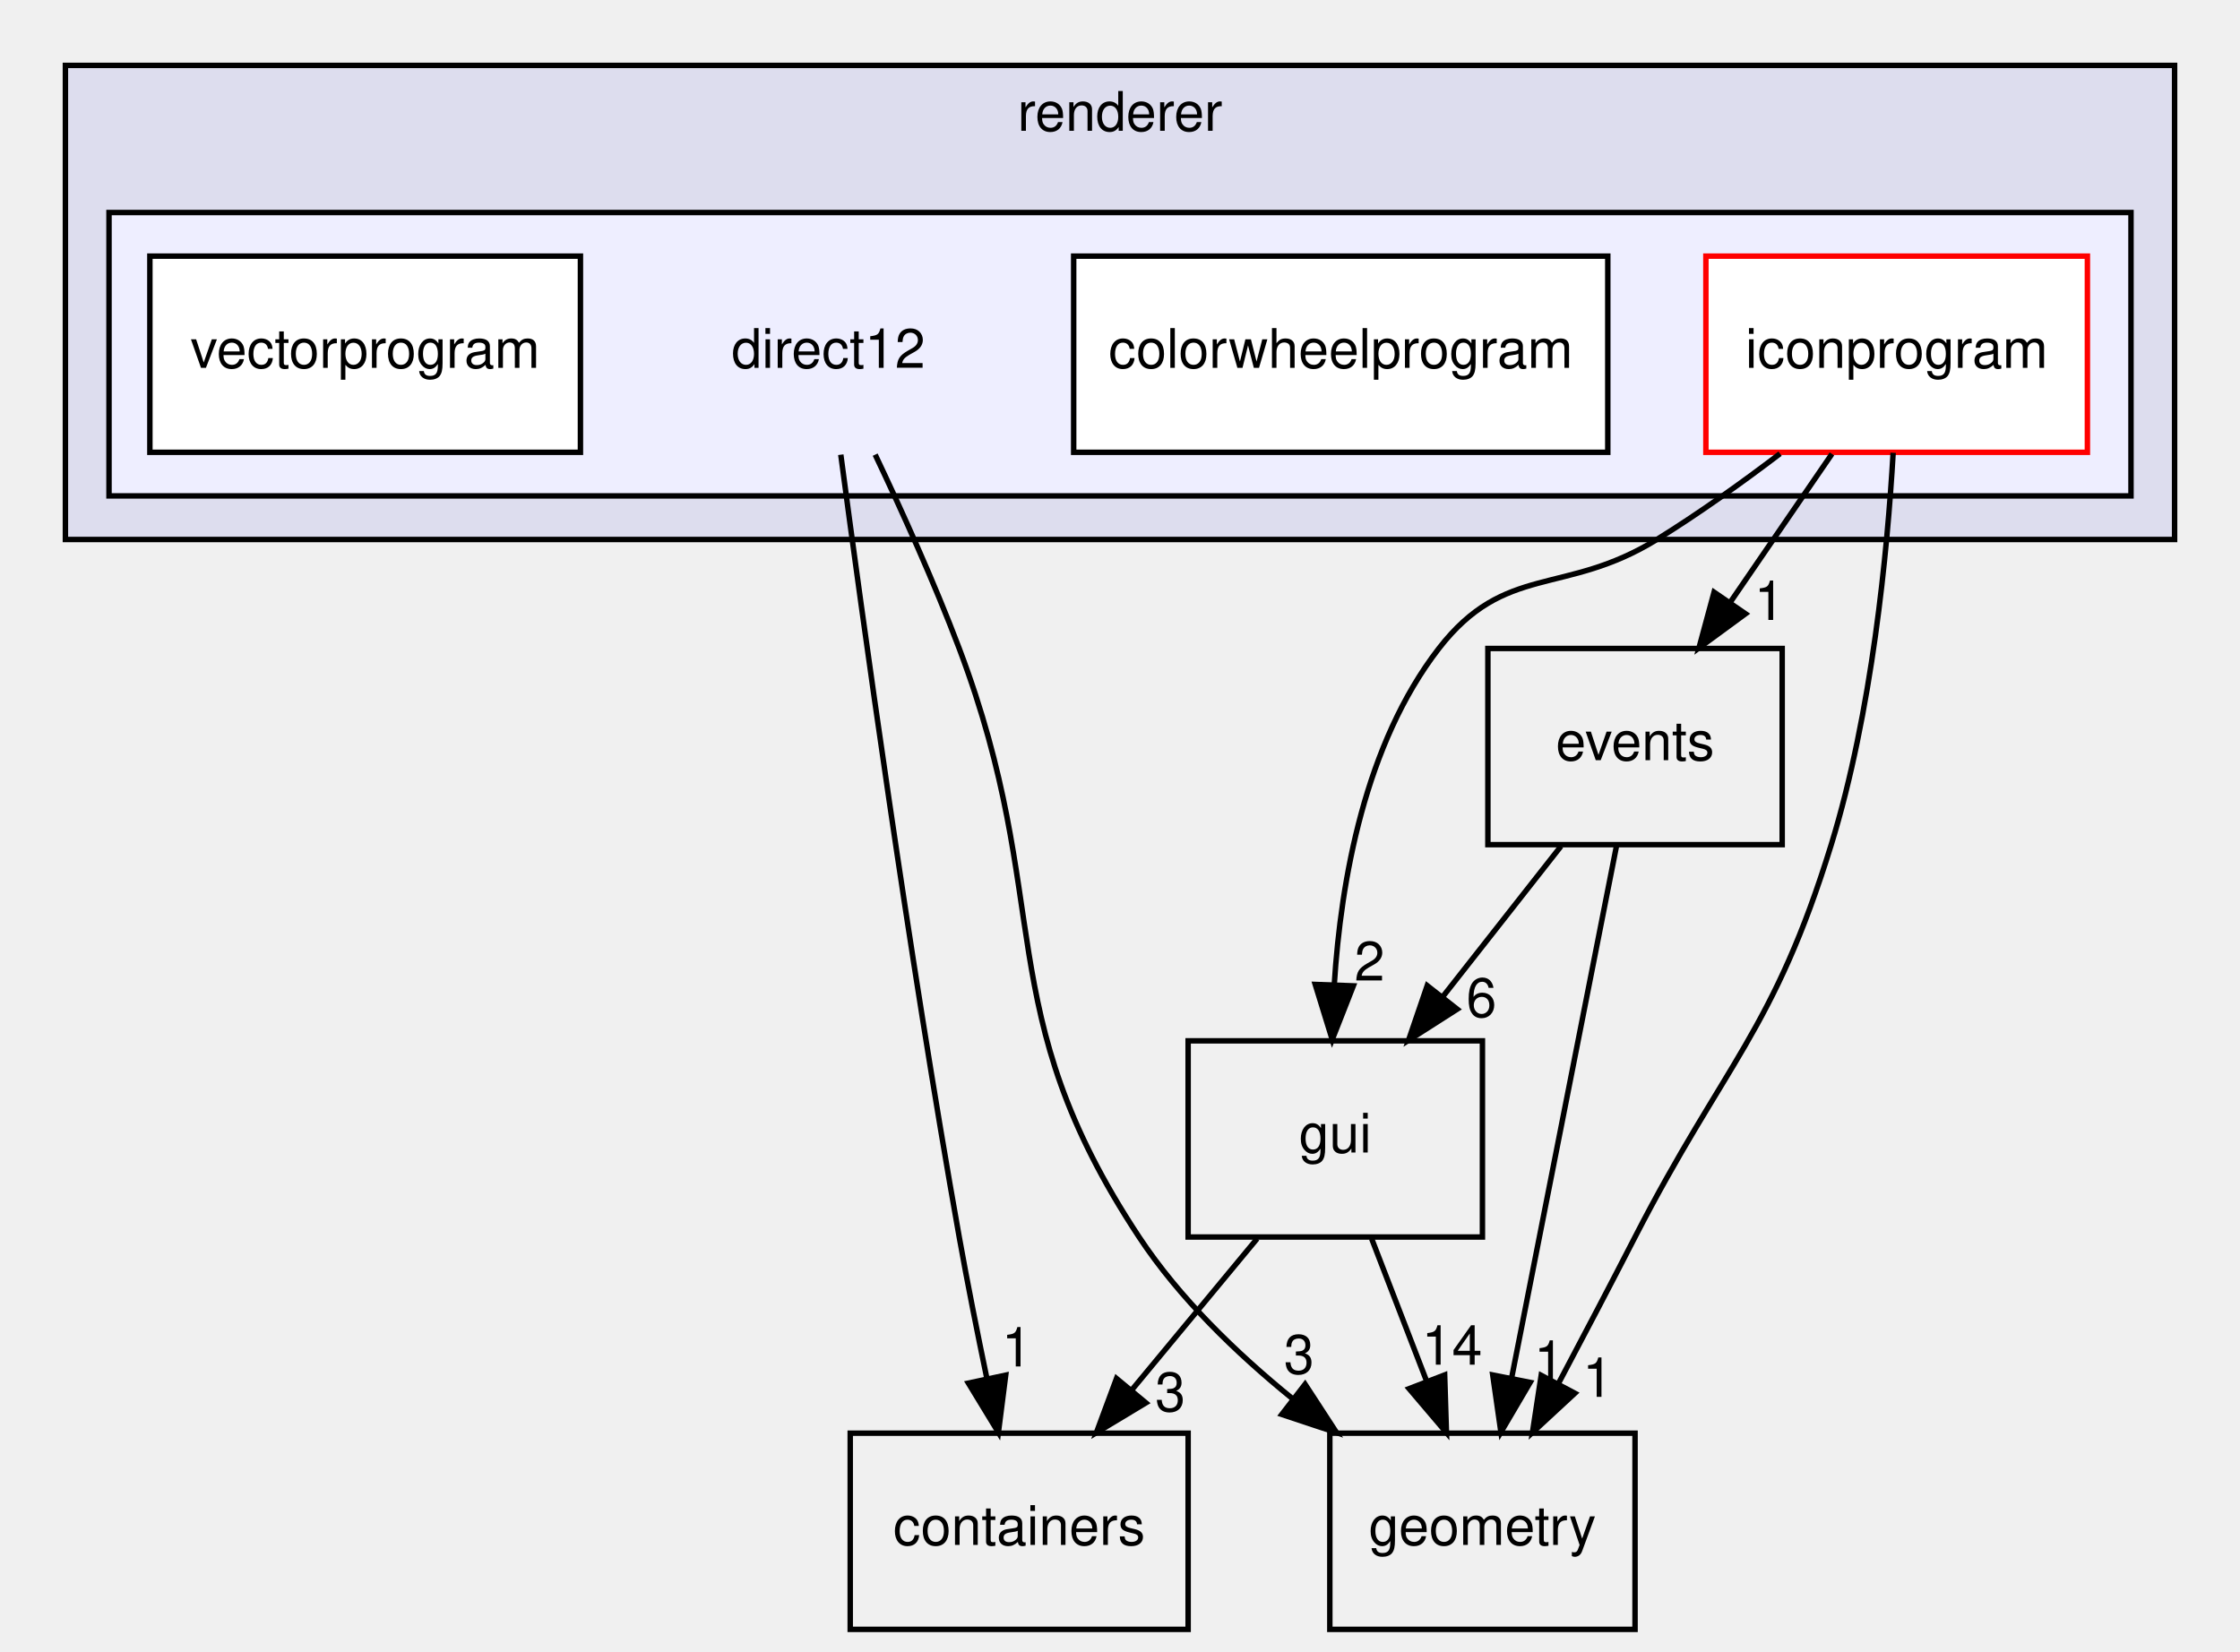
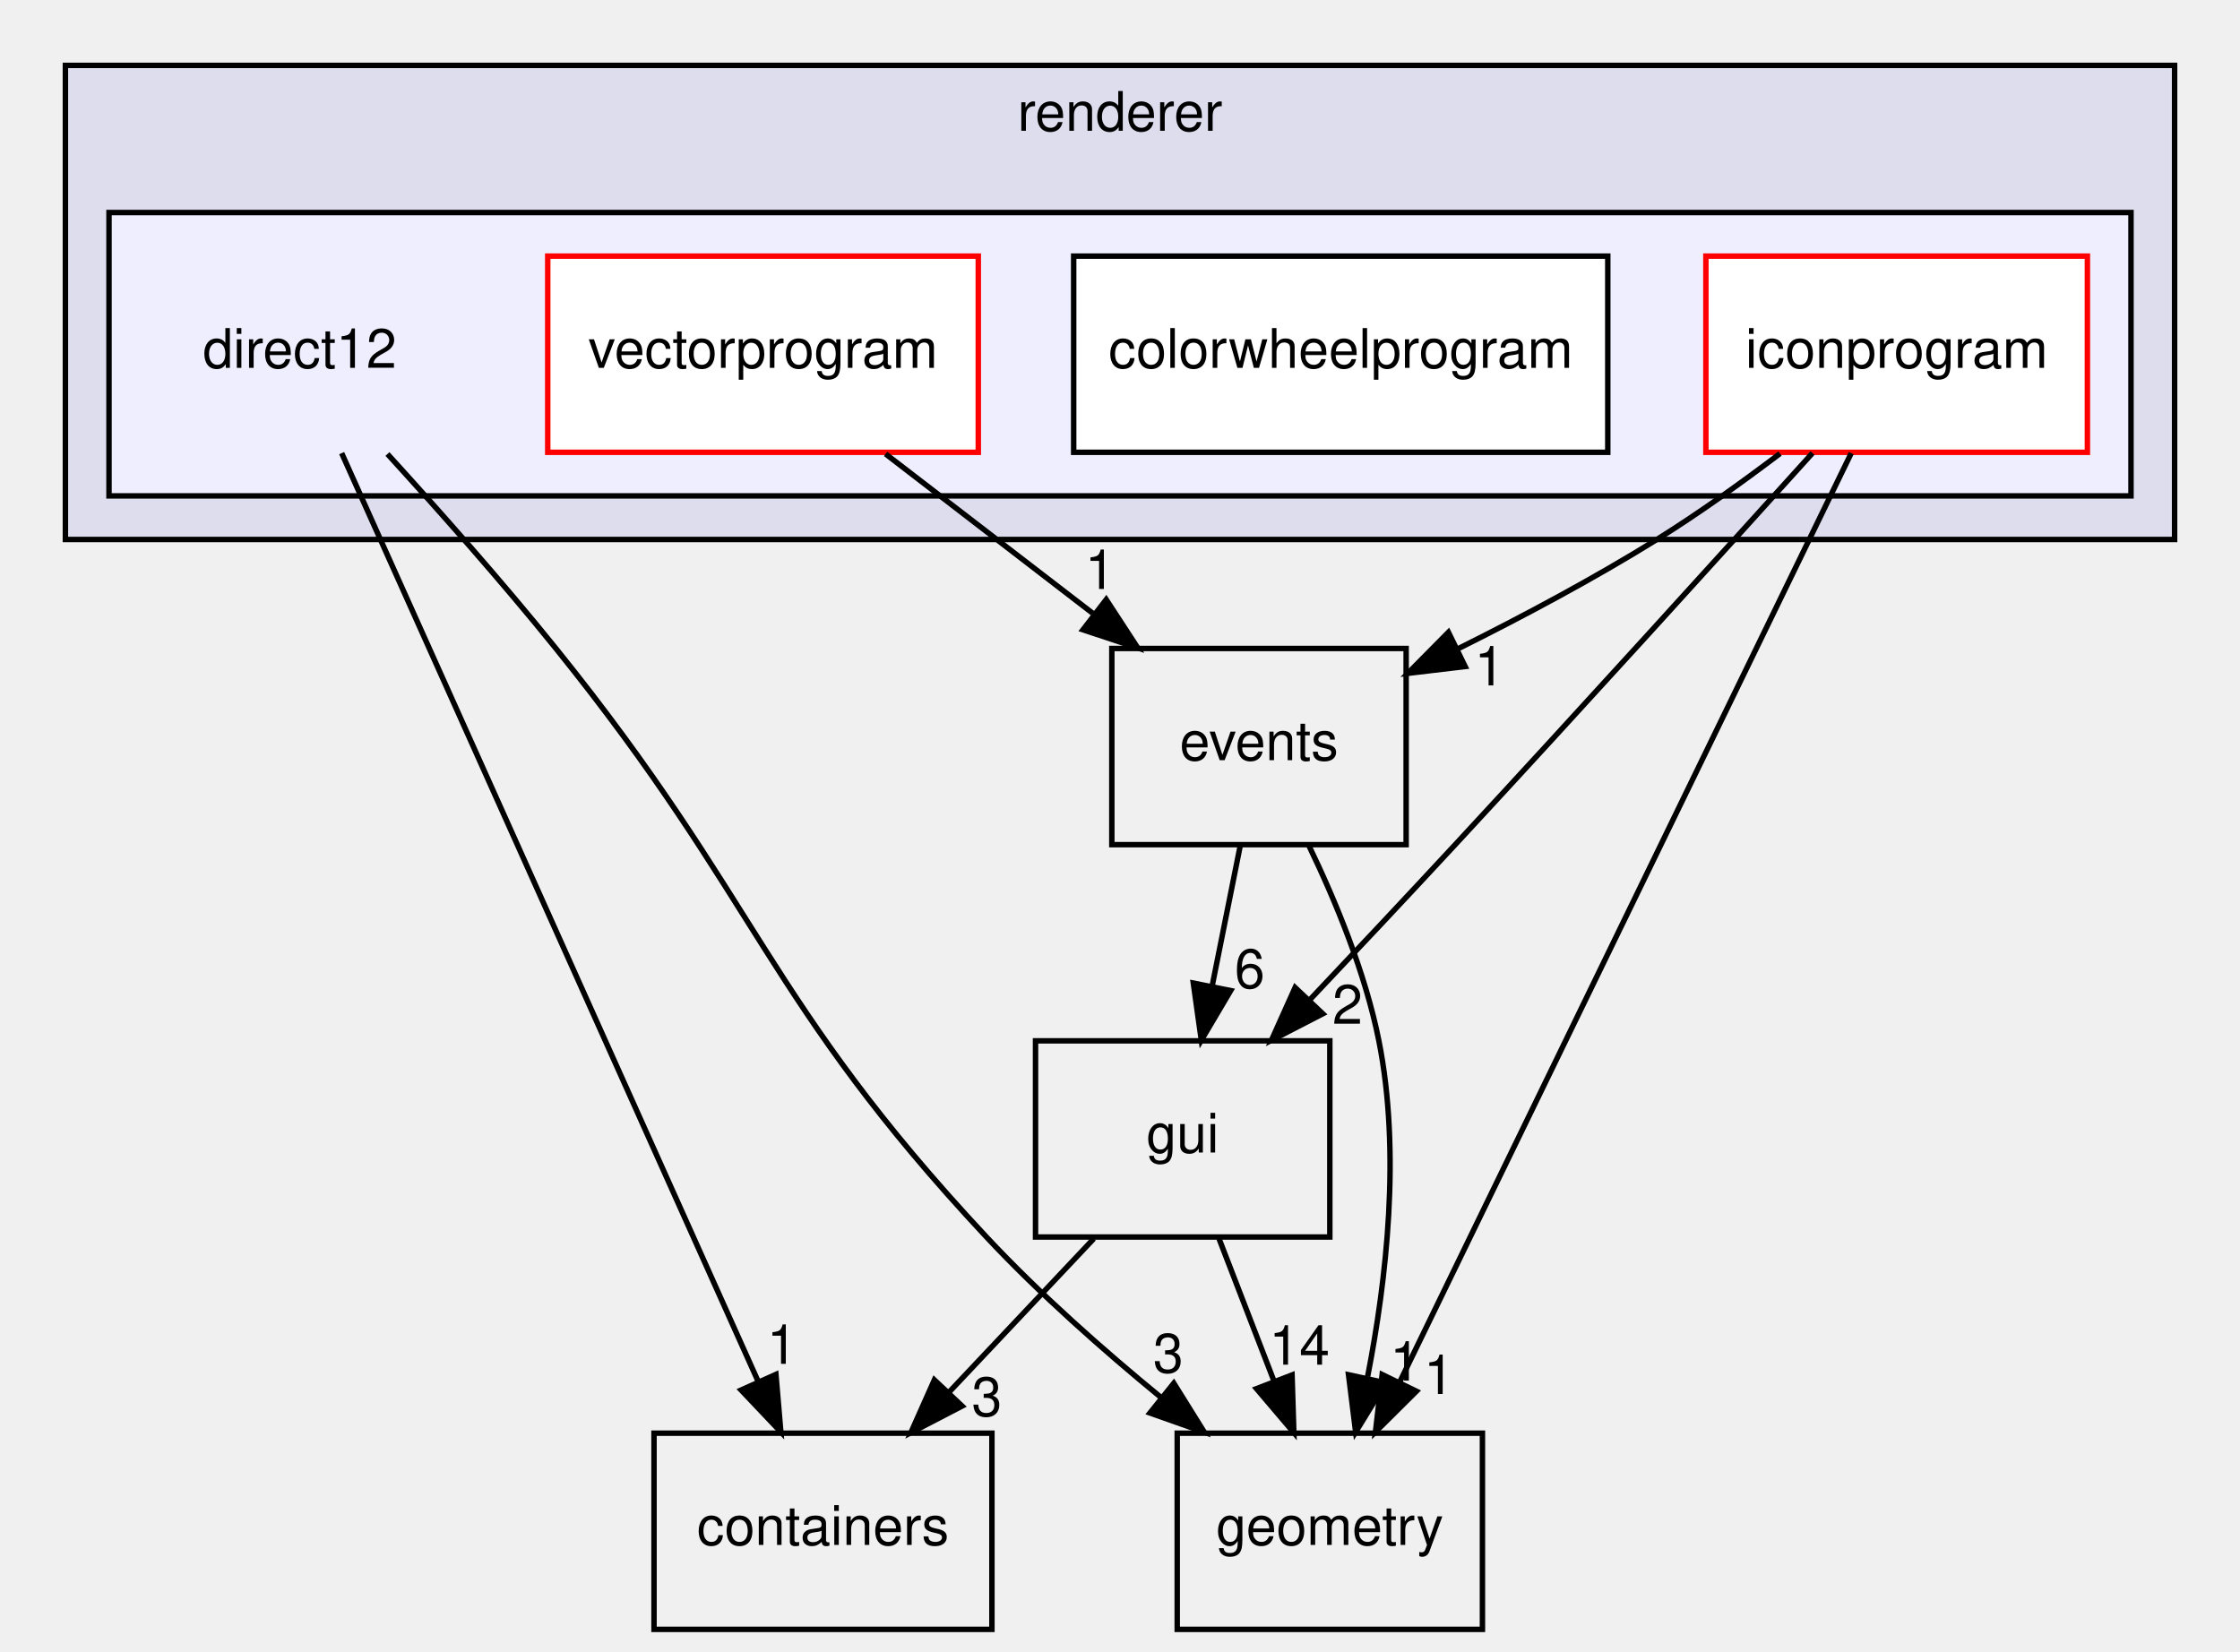
<svg xmlns="http://www.w3.org/2000/svg" xmlns:xlink="http://www.w3.org/1999/xlink" width="411pt" height="303pt" viewBox="0.00 0.00 411.00 303.00">
  <g id="graph0" class="graph" transform="scale(1 1) rotate(0) translate(4 299)">
    <g id="clust1" class="cluster">
      <g id="a_clust1">
        <a xlink:href="dir_7bc5e25958a2fb25a8561f3aa0def6c5.html" target="_top" xlink:title="renderer">
          <polygon fill="#ddddee" stroke="black" points="8,-200 8,-287 395,-287 395,-200 8,-200" />
          <text text-anchor="middle" x="201.5" y="-275" font-family="Helvetica,sans-Serif" font-size="10.00">renderer</text>
        </a>
      </g>
    </g>
    <g id="clust2" class="cluster">
      <g id="a_clust2">
        <a xlink:href="dir_364644b6139970c0d97b3c404935efc4.html" target="_top">
          <polygon fill="#eeeeff" stroke="black" points="16,-208 16,-260 387,-260 387,-208 16,-208" />
        </a>
      </g>
    </g>
    <g id="node1" class="node">
-       <text text-anchor="middle" x="148" y="-231.5" font-family="Helvetica,sans-Serif" font-size="10.00">direct12</text>
+       <text text-anchor="middle" x="51" y="-231.5" font-family="Helvetica,sans-Serif" font-size="10.00">direct12</text>
    </g>
    <g id="node5" class="node">
      <g id="a_node5">
        <a xlink:href="dir_0b61c55142250c0cc363383afd8075a4.html" target="_top" xlink:title="containers">
-           <polygon fill="none" stroke="black" points="214,-36 152,-36 152,0 214,0 214,-36" />
-           <text text-anchor="middle" x="183" y="-15.5" font-family="Helvetica,sans-Serif" font-size="10.00">containers</text>
+           <polygon fill="none" stroke="black" points="178,-36 116,-36 116,0 178,0 178,-36" />
+           <text text-anchor="middle" x="147" y="-15.5" font-family="Helvetica,sans-Serif" font-size="10.00">containers</text>
        </a>
      </g>
    </g>
    <g id="edge5" class="edge">
-       <path fill="none" stroke="black" d="M150.27,-215.56C154.2,-185.95 162.73,-124.03 172,-72 173.51,-63.54 175.34,-54.37 177.07,-46.07" />
-       <polygon fill="black" stroke="black" points="180.53,-46.65 179.19,-36.14 173.68,-45.19 180.53,-46.65" />
+       <path fill="none" stroke="black" d="M58.69,-215.85C75.41,-178.6 115.12,-90.07 135.09,-45.54" />
+       <polygon fill="black" stroke="black" points="138.37,-46.79 139.27,-36.23 131.98,-43.92 138.37,-46.79" />
      <g id="a_edge5-headlabel">
        <a xlink:href="dir_000013_000003.html" target="_top" xlink:title="1">
-           <text text-anchor="middle" x="182.56" y="-48.25" font-family="Helvetica,sans-Serif" font-size="10.00">1</text>
+           <text text-anchor="middle" x="139.49" y="-48.73" font-family="Helvetica,sans-Serif" font-size="10.00">1</text>
        </a>
      </g>
    </g>
    <g id="node6" class="node">
      <g id="a_node6">
        <a xlink:href="dir_405fd32de3649961a5f009c7a3fe84df.html" target="_top" xlink:title="geometry">
-           <polygon fill="none" stroke="black" points="296,-36 240,-36 240,0 296,0 296,-36" />
-           <text text-anchor="middle" x="268" y="-15.5" font-family="Helvetica,sans-Serif" font-size="10.00">geometry</text>
+           <polygon fill="none" stroke="black" points="268,-36 212,-36 212,0 268,0 268,-36" />
+           <text text-anchor="middle" x="240" y="-15.5" font-family="Helvetica,sans-Serif" font-size="10.00">geometry</text>
        </a>
      </g>
    </g>
    <g id="edge6" class="edge">
-       <path fill="none" stroke="black" d="M156.58,-215.57C161.43,-205.35 167.43,-192.1 172,-180 189.72,-133.04 177.33,-113.87 205,-72 212.4,-60.8 222.85,-50.69 233.11,-42.37" />
-       <polygon fill="black" stroke="black" points="235.46,-44.98 241.24,-36.1 231.18,-39.44 235.46,-44.98" />
+       <path fill="none" stroke="black" d="M67.09,-215.69C76.37,-205.51 88.12,-192.26 98,-180 135.33,-133.7 136.4,-115.45 177,-72 186.72,-61.6 198.41,-51.27 209.07,-42.52" />
+       <polygon fill="black" stroke="black" points="211.37,-45.17 216.97,-36.18 206.99,-39.71 211.37,-45.17" />
      <g id="a_edge6-headlabel">
        <a xlink:href="dir_000013_000005.html" target="_top" xlink:title="3">
-           <text text-anchor="middle" x="234.35" y="-46.92" font-family="Helvetica,sans-Serif" font-size="10.00">3</text>
+           <text text-anchor="middle" x="210.35" y="-47.13" font-family="Helvetica,sans-Serif" font-size="10.00">3</text>
        </a>
      </g>
    </g>
    <g id="node2" class="node">
      <g id="a_node2">
        <a xlink:href="dir_4aa453ea4ee18a50c7624c0c0b15595e.html" target="_top" xlink:title="colorwheelprogram">
          <polygon fill="white" stroke="black" points="291,-252 193,-252 193,-216 291,-216 291,-252" />
          <text text-anchor="middle" x="242" y="-231.5" font-family="Helvetica,sans-Serif" font-size="10.00">colorwheelprogram</text>
        </a>
      </g>
    </g>
    <g id="node3" class="node">
      <g id="a_node3">
        <a xlink:href="dir_a230e8a0561d993e8a3cb4d80f397538.html" target="_top" xlink:title="iconprogram">
          <polygon fill="white" stroke="red" points="379,-252 309,-252 309,-216 379,-216 379,-252" />
          <text text-anchor="middle" x="344" y="-231.5" font-family="Helvetica,sans-Serif" font-size="10.00">iconprogram</text>
        </a>
      </g>
    </g>
-     <g id="edge7" class="edge">
-       <path fill="none" stroke="black" d="M343.36,-215.91C342.3,-197.73 339.48,-168.29 332,-144 321.47,-109.81 312.36,-103.82 296,-72 291.51,-63.26 286.52,-53.75 282.01,-45.24" />
-       <polygon fill="black" stroke="black" points="284.96,-43.33 277.18,-36.13 278.78,-46.61 284.96,-43.33" />
-       <g id="a_edge7-headlabel">
+     <g id="edge8" class="edge">
+       <path fill="none" stroke="black" d="M335.67,-215.85C317.52,-178.52 274.36,-89.69 252.76,-45.26" />
+       <polygon fill="black" stroke="black" points="255.89,-43.7 248.37,-36.23 249.6,-46.76 255.89,-43.7" />
+       <g id="a_edge8-headlabel">
        <a xlink:href="dir_000017_000005.html" target="_top" xlink:title="1">
-           <text text-anchor="middle" x="289.15" y="-42.67" font-family="Helvetica,sans-Serif" font-size="10.00">1</text>
+           <text text-anchor="middle" x="260.02" y="-43.19" font-family="Helvetica,sans-Serif" font-size="10.00">1</text>
        </a>
      </g>
    </g>
    <g id="node7" class="node">
      <g id="a_node7">
        <a xlink:href="dir_99d0482cf009f9d97a0877749b817f19.html" target="_top" xlink:title="gui">
-           <polygon fill="none" stroke="black" points="268,-108 214,-108 214,-72 268,-72 268,-108" />
-           <text text-anchor="middle" x="241" y="-87.5" font-family="Helvetica,sans-Serif" font-size="10.00">gui</text>
+           <polygon fill="none" stroke="black" points="240,-108 186,-108 186,-72 240,-72 240,-108" />
+           <text text-anchor="middle" x="213" y="-87.5" font-family="Helvetica,sans-Serif" font-size="10.00">gui</text>
        </a>
      </g>
    </g>
-     <g id="edge8" class="edge">
-       <path fill="none" stroke="black" d="M322.61,-215.75C315.6,-210.42 307.64,-204.72 300,-200 283.09,-189.55 272.17,-195.72 260,-180 246.44,-162.48 242.03,-137.44 240.82,-118.38" />
-       <polygon fill="black" stroke="black" points="244.31,-118.09 240.44,-108.23 237.32,-118.35 244.31,-118.09" />
-       <g id="a_edge8-headlabel">
+     <g id="edge9" class="edge">
+       <path fill="none" stroke="black" d="M328.56,-215.86C312.33,-197.87 286,-168.83 263,-144 254.36,-134.67 244.79,-124.49 236.36,-115.57" />
+       <polygon fill="black" stroke="black" points="238.71,-112.97 229.29,-108.11 233.63,-117.78 238.71,-112.97" />
+       <g id="a_edge9-headlabel">
        <a xlink:href="dir_000017_000006.html" target="_top" xlink:title="2">
-           <text text-anchor="middle" x="247.29" y="-119.07" font-family="Helvetica,sans-Serif" font-size="10.00">2</text>
+           <text text-anchor="middle" x="243.24" y="-111.13" font-family="Helvetica,sans-Serif" font-size="10.00">2</text>
        </a>
      </g>
    </g>
    <g id="node8" class="node">
      <g id="a_node8">
        <a xlink:href="dir_14e1e259e8275dc0c459acef3bbf05ae.html" target="_top" xlink:title="events">
-           <polygon fill="none" stroke="black" points="323,-180 269,-180 269,-144 323,-144 323,-180" />
-           <text text-anchor="middle" x="296" y="-159.5" font-family="Helvetica,sans-Serif" font-size="10.00">events</text>
+           <polygon fill="none" stroke="black" points="254,-180 200,-180 200,-144 254,-144 254,-180" />
+           <text text-anchor="middle" x="227" y="-159.5" font-family="Helvetica,sans-Serif" font-size="10.00">events</text>
        </a>
      </g>
    </g>
-     <g id="edge9" class="edge">
-       <path fill="none" stroke="black" d="M332.13,-215.7C326.5,-207.47 319.65,-197.48 313.43,-188.42" />
-       <polygon fill="black" stroke="black" points="316.27,-186.37 307.73,-180.1 310.5,-190.33 316.27,-186.37" />
-       <g id="a_edge9-headlabel">
+     <g id="edge10" class="edge">
+       <path fill="none" stroke="black" d="M322.6,-215.77C315.58,-210.45 307.62,-204.74 300,-200 288.48,-192.84 275.4,-185.87 263.52,-179.95" />
+       <polygon fill="black" stroke="black" points="264.83,-176.69 254.31,-175.44 261.76,-182.98 264.83,-176.69" />
+       <g id="a_edge10-headlabel">
        <a xlink:href="dir_000017_000004.html" target="_top" xlink:title="1">
-           <text text-anchor="middle" x="320.65" y="-185.23" font-family="Helvetica,sans-Serif" font-size="10.00">1</text>
+           <text text-anchor="middle" x="269.31" y="-173.22" font-family="Helvetica,sans-Serif" font-size="10.00">1</text>
        </a>
      </g>
    </g>
    <g id="node4" class="node">
      <g id="a_node4">
        <a xlink:href="dir_94c406849b4990ae06049173dea2e06a.html" target="_top" xlink:title="vectorprogram">
-           <polygon fill="white" stroke="black" points="102.5,-252 23.5,-252 23.5,-216 102.5,-216 102.5,-252" />
-           <text text-anchor="middle" x="63" y="-231.5" font-family="Helvetica,sans-Serif" font-size="10.00">vectorprogram</text>
+           <polygon fill="white" stroke="red" points="175.5,-252 96.5,-252 96.5,-216 175.5,-216 175.5,-252" />
+           <text text-anchor="middle" x="136" y="-231.5" font-family="Helvetica,sans-Serif" font-size="10.00">vectorprogram</text>
+         </a>
+       </g>
+     </g>
+     <g id="edge7" class="edge">
+       <path fill="none" stroke="black" d="M158.49,-215.7C169.96,-206.88 184.06,-196.03 196.48,-186.47" />
+       <polygon fill="black" stroke="black" points="198.97,-188.98 204.76,-180.1 194.7,-183.43 198.97,-188.98" />
+       <g id="a_edge7-headlabel">
+         <a xlink:href="dir_000020_000004.html" target="_top" xlink:title="1">
+           <text text-anchor="middle" x="197.85" y="-190.92" font-family="Helvetica,sans-Serif" font-size="10.00">1</text>
        </a>
      </g>
    </g>
    <g id="edge1" class="edge">
-       <path fill="none" stroke="black" d="M226.66,-71.7C219.71,-63.3 211.23,-53.07 203.6,-43.86" />
-       <polygon fill="black" stroke="black" points="206.25,-41.57 197.17,-36.1 200.86,-46.04 206.25,-41.57" />
+       <path fill="none" stroke="black" d="M196.69,-71.7C188.69,-63.22 178.93,-52.86 170.18,-43.58" />
+       <polygon fill="black" stroke="black" points="172.53,-40.98 163.13,-36.1 167.44,-45.78 172.53,-40.98" />
      <g id="a_edge1-headlabel">
        <a xlink:href="dir_000006_000003.html" target="_top" xlink:title="3">
-           <text text-anchor="middle" x="210.73" y="-40.03" font-family="Helvetica,sans-Serif" font-size="10.00">3</text>
+           <text text-anchor="middle" x="177.07" y="-39.15" font-family="Helvetica,sans-Serif" font-size="10.00">3</text>
        </a>
      </g>
    </g>
    <g id="edge2" class="edge">
-       <path fill="none" stroke="black" d="M247.67,-71.7C250.71,-63.81 254.38,-54.3 257.76,-45.55" />
-       <polygon fill="black" stroke="black" points="261.07,-46.69 261.4,-36.1 254.54,-44.17 261.07,-46.69" />
+       <path fill="none" stroke="black" d="M219.67,-71.7C222.71,-63.81 226.38,-54.3 229.76,-45.55" />
+       <polygon fill="black" stroke="black" points="233.07,-46.69 233.4,-36.1 226.54,-44.17 233.07,-46.69" />
      <g id="a_edge2-headlabel">
        <a xlink:href="dir_000006_000005.html" target="_top" xlink:title="14">
-           <text text-anchor="middle" x="262.42" y="-48.57" font-family="Helvetica,sans-Serif" font-size="10.00">14</text>
+           <text text-anchor="middle" x="234.42" y="-48.57" font-family="Helvetica,sans-Serif" font-size="10.00">14</text>
        </a>
      </g>
    </g>
    <g id="edge3" class="edge">
-       <path fill="none" stroke="black" d="M292.62,-143.87C287.83,-119.56 279.01,-74.82 273.33,-46.01" />
-       <polygon fill="black" stroke="black" points="276.76,-45.32 271.39,-36.19 269.89,-46.68 276.76,-45.32" />
+       <path fill="none" stroke="black" d="M236.13,-143.88C241.01,-133.76 246.51,-120.51 249,-108 253.07,-87.57 250.4,-64.11 246.94,-46.41" />
+       <polygon fill="black" stroke="black" points="250.27,-45.24 244.74,-36.21 243.43,-46.72 250.27,-45.24" />
      <g id="a_edge3-headlabel">
        <a xlink:href="dir_000004_000005.html" target="_top" xlink:title="1">
-           <text text-anchor="middle" x="280.24" y="-45.8" font-family="Helvetica,sans-Serif" font-size="10.00">1</text>
+           <text text-anchor="middle" x="253.81" y="-45.65" font-family="Helvetica,sans-Serif" font-size="10.00">1</text>
        </a>
      </g>
    </g>
    <g id="edge4" class="edge">
-       <path fill="none" stroke="black" d="M282.4,-143.7C275.88,-135.39 267.93,-125.28 260.75,-116.14" />
-       <polygon fill="black" stroke="black" points="263.37,-113.81 254.44,-108.1 257.87,-118.13 263.37,-113.81" />
+       <path fill="none" stroke="black" d="M223.54,-143.7C222,-135.98 220.14,-126.71 218.42,-118.11" />
+       <polygon fill="black" stroke="black" points="221.81,-117.22 216.42,-108.1 214.95,-118.6 221.81,-117.22" />
      <g id="a_edge4-headlabel">
        <a xlink:href="dir_000004_000006.html" target="_top" xlink:title="6">
-           <text text-anchor="middle" x="267.82" y="-112.38" font-family="Helvetica,sans-Serif" font-size="10.00">6</text>
+           <text text-anchor="middle" x="225.3" y="-117.69" font-family="Helvetica,sans-Serif" font-size="10.00">6</text>
        </a>
      </g>
    </g>
  </g>
</svg>
